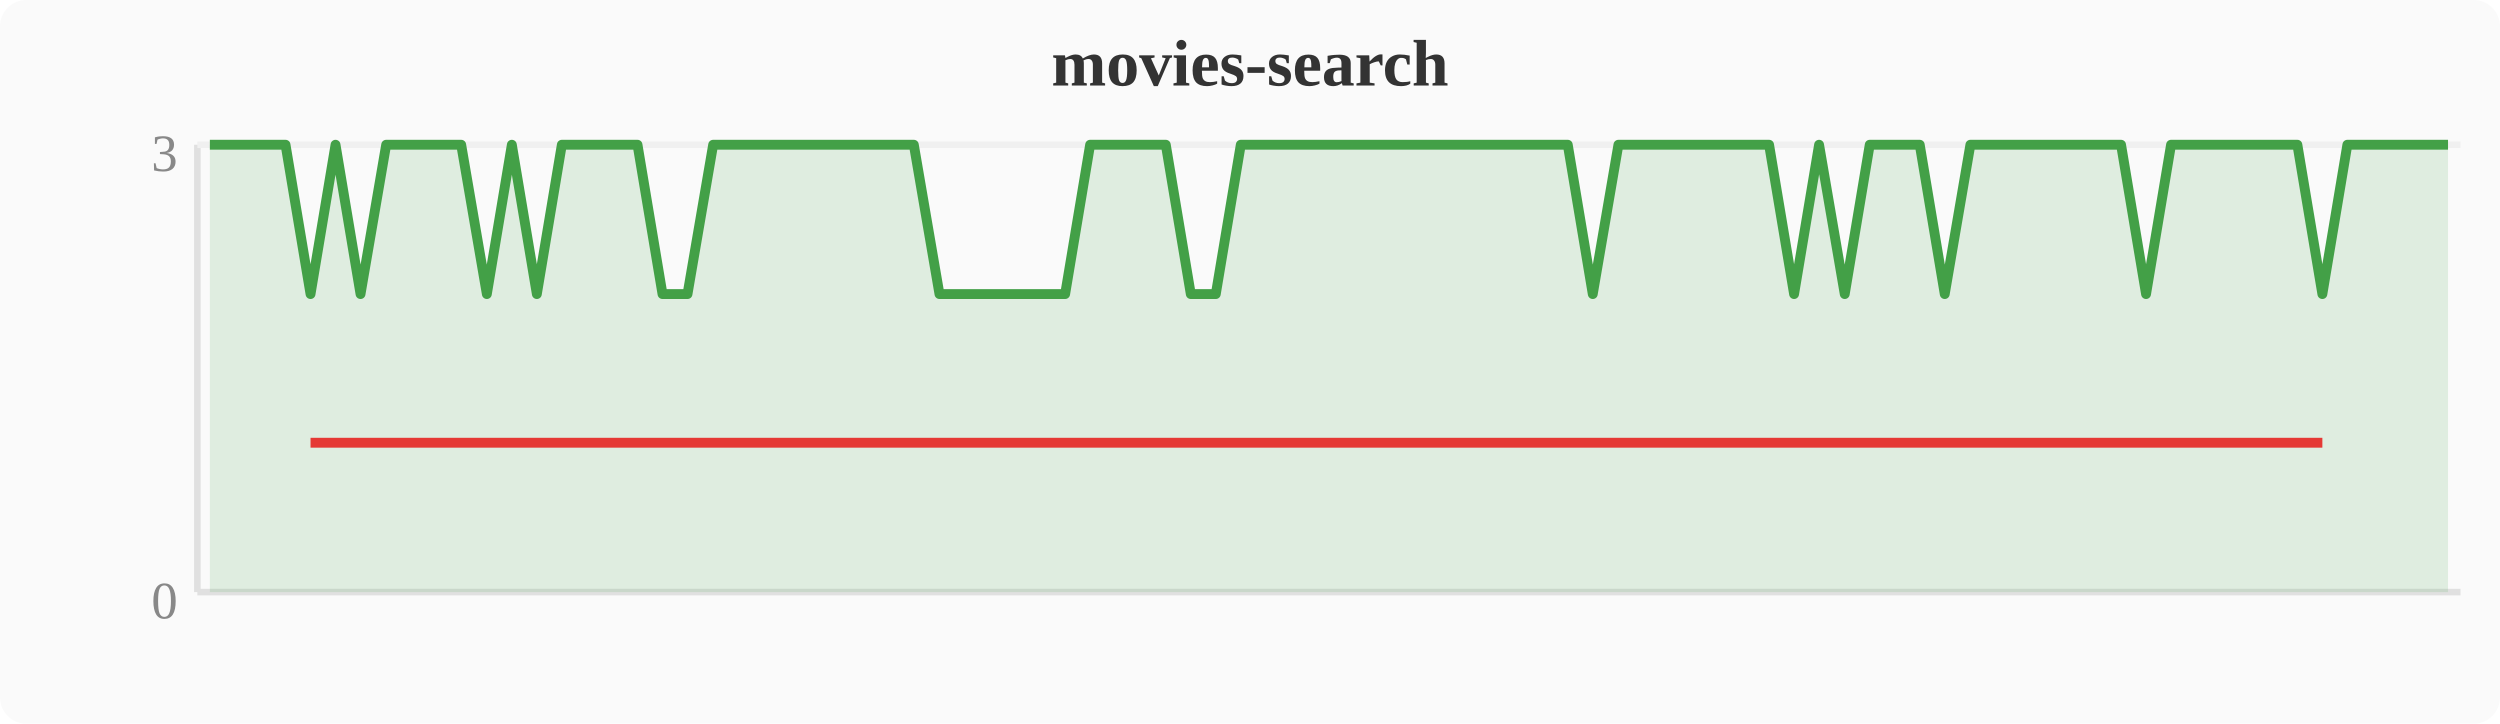
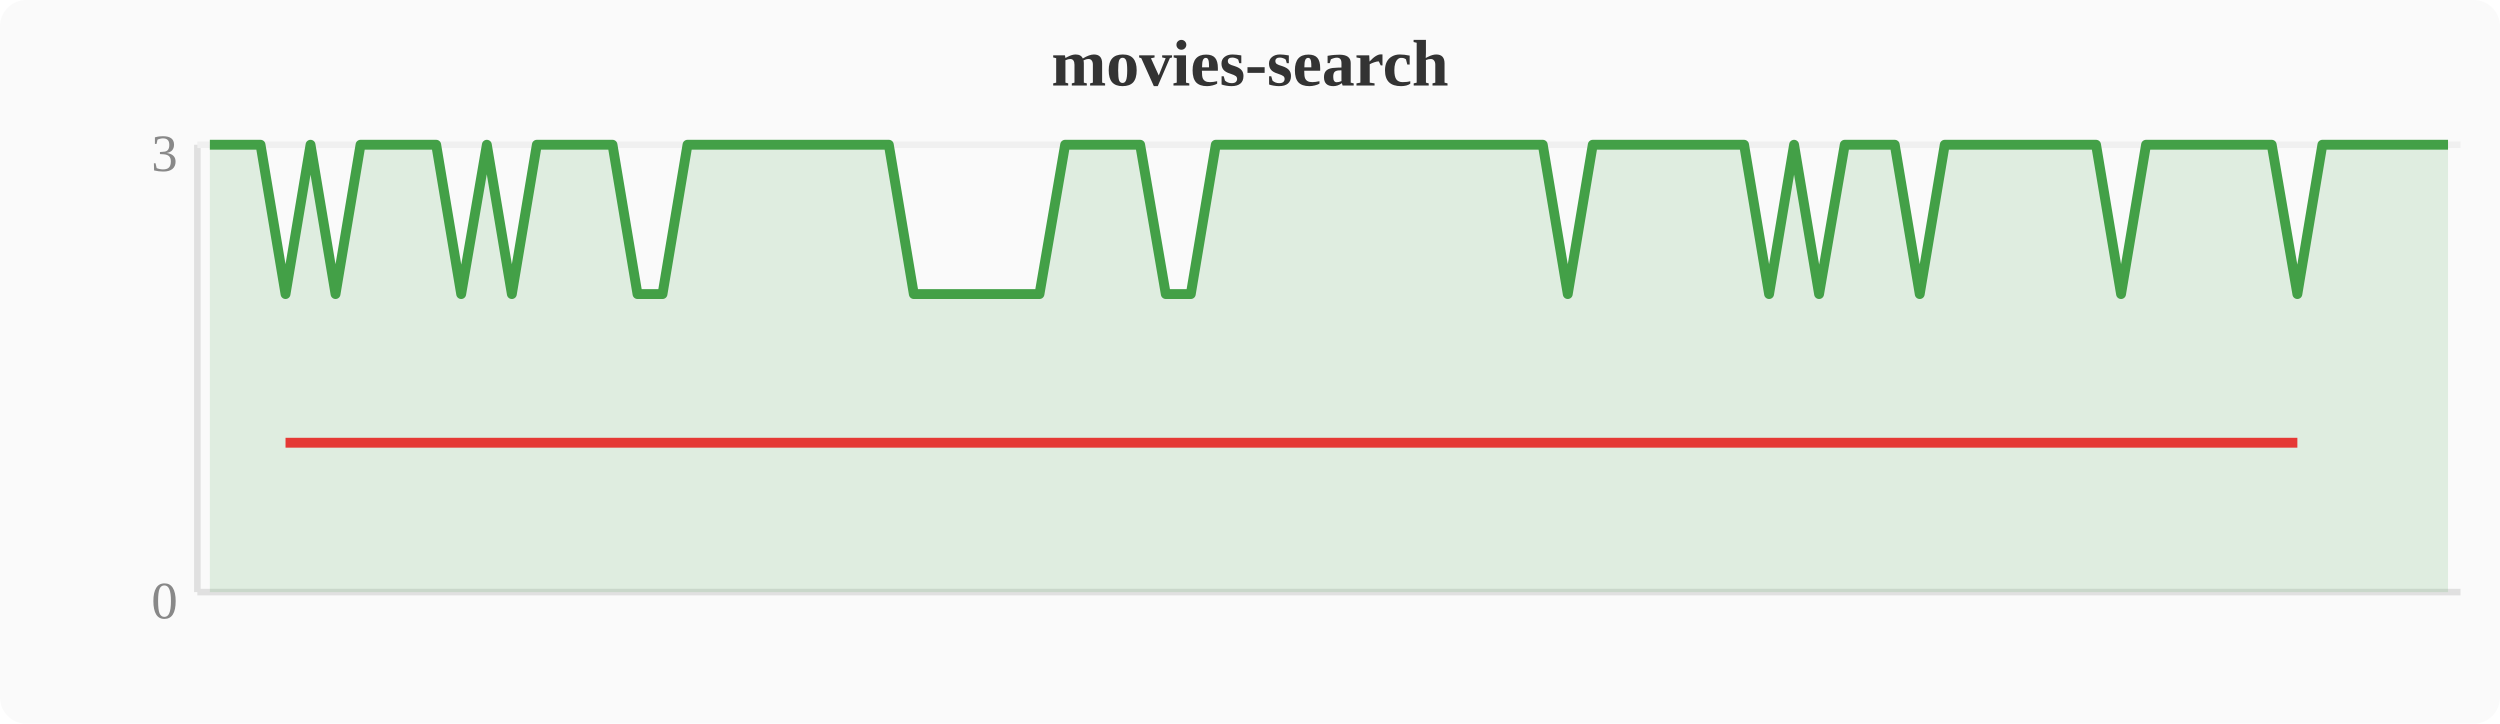
<svg xmlns="http://www.w3.org/2000/svg" width="380" height="110" viewBox="0 0 380 110">
  <rect width="380" height="110" fill="#fafafa" rx="4" />
  <text x="190" y="13" text-anchor="middle" font-size="10" font-weight="bold" fill="#333">movies-search</text>
  <line x1="30" y1="22" x2="30" y2="90" stroke="#e0e0e0" stroke-width="1" />
  <line x1="30" y1="90" x2="374" y2="90" stroke="#e0e0e0" stroke-width="1" />
  <line x1="30" y1="22" x2="374" y2="22" stroke="#f0f0f0" stroke-width="1" />
  <text x="27" y="94" text-anchor="end" font-size="8" fill="#888">0</text>
  <text x="27" y="26" text-anchor="end" font-size="8" fill="#888">3</text>
-   <polygon points="31.9,22.0 35.7,22.0 39.6,22.0 43.4,22.0 47.2,44.7 51.0,22.0 54.8,44.7 58.7,22.0 62.5,22.0 66.3,22.0 70.1,22.0 74.0,44.7 77.8,22.0 81.6,44.7 85.4,22.0 89.2,22.0 93.1,22.0 96.9,22.0 100.7,44.7 104.5,44.7 108.4,22.0 112.2,22.0 116.0,22.0 119.8,22.0 123.6,22.0 127.5,22.0 131.3,22.0 135.1,22.0 138.9,22.0 142.8,44.7 146.6,44.7 150.4,44.7 154.2,44.7 158.0,44.7 161.9,44.7 165.7,22.0 169.5,22.0 173.3,22.0 177.2,22.0 181.0,44.7 184.8,44.7 188.6,22.0 192.4,22.0 196.3,22.0 200.1,22.0 203.9,22.0 207.7,22.0 211.6,22.0 215.4,22.0 219.2,22.0 223.0,22.0 226.8,22.0 230.7,22.0 234.5,22.0 238.3,22.0 242.1,44.7 246.0,22.0 249.8,22.0 253.6,22.0 257.4,22.0 261.2,22.0 265.1,22.0 268.9,22.0 272.7,44.7 276.5,22.0 280.4,44.7 284.2,22.0 288.0,22.0 291.8,22.0 295.6,44.7 299.5,22.0 303.3,22.0 307.1,22.0 310.9,22.0 314.8,22.0 318.6,22.0 322.4,22.0 326.2,44.7 330.0,22.0 333.9,22.0 337.7,22.0 341.5,22.0 345.3,22.0 349.2,22.0 353.0,44.7 356.8,22.0 360.6,22.0 364.4,22.0 368.3,22.0 372.1,22.0 372.1,90 31.9,90" fill="#43a047" opacity="0.15" />
-   <polyline points="31.9,22.0 35.7,22.0 39.6,22.0 43.4,22.0 47.2,44.7 51.0,22.0 54.8,44.7 58.7,22.0 62.5,22.0 66.3,22.0 70.1,22.0 74.0,44.7 77.8,22.0 81.6,44.7 85.4,22.0 89.2,22.0 93.1,22.0 96.9,22.0 100.7,44.7 104.5,44.7 108.4,22.0 112.2,22.0 116.0,22.0 119.8,22.0 123.6,22.0 127.5,22.0 131.3,22.0 135.1,22.0 138.9,22.0 142.8,44.7 146.6,44.7 150.4,44.7 154.2,44.7 158.0,44.7 161.9,44.7 165.7,22.0 169.5,22.0 173.3,22.0 177.2,22.0 181.0,44.7 184.8,44.7 188.6,22.0 192.4,22.0 196.3,22.0 200.1,22.0 203.9,22.0 207.7,22.0 211.6,22.0 215.4,22.0 219.2,22.0 223.0,22.0 226.8,22.0 230.7,22.0 234.5,22.0 238.3,22.0 242.1,44.7 246.0,22.0 249.8,22.0 253.6,22.0 257.4,22.0 261.2,22.0 265.1,22.0 268.9,22.0 272.7,44.7 276.5,22.0 280.4,44.7 284.2,22.0 288.0,22.0 291.8,22.0 295.6,44.7 299.5,22.0 303.3,22.0 307.1,22.0 310.9,22.0 314.8,22.0 318.6,22.0 322.4,22.0 326.2,44.7 330.0,22.0 333.9,22.0 337.7,22.0 341.5,22.0 345.3,22.0 349.2,22.0 353.0,44.7 356.8,22.0 360.6,22.0 364.4,22.0 368.3,22.0 372.1,22.0" fill="none" stroke="#43a047" stroke-width="1.5" stroke-linejoin="round" />
-   <polyline points="47.2,67.3 54.8,67.3 74.0,67.3 81.6,67.3 100.7,67.3 104.5,67.3 142.8,67.3 146.6,67.3 150.4,67.3 154.2,67.3 158.0,67.3 161.9,67.3 181.0,67.3 184.8,67.3 242.1,67.3 272.7,67.3 280.4,67.3 295.6,67.3 326.2,67.3 353.0,67.3" fill="none" stroke="#e53935" stroke-width="1.5" stroke-linejoin="round" />
+   <polygon points="31.9,22.0 35.7,22.0 39.6,22.0 43.4,44.7 47.2,22.0 51.0,44.7 54.8,22.0 58.7,22.0 62.5,22.0 66.3,22.0 70.1,44.7 74.0,22.0 77.8,44.7 81.6,22.0 85.4,22.0 89.2,22.0 93.1,22.0 96.9,44.7 100.7,44.7 104.5,22.0 108.4,22.0 112.2,22.0 116.0,22.0 119.8,22.0 123.6,22.0 127.5,22.0 131.3,22.0 135.1,22.0 138.9,44.7 142.8,44.7 146.6,44.7 150.4,44.7 154.2,44.7 158.0,44.7 161.9,22.0 165.7,22.0 169.5,22.0 173.3,22.0 177.2,44.7 181.0,44.7 184.8,22.0 188.6,22.0 192.4,22.0 196.3,22.0 200.1,22.0 203.9,22.0 207.7,22.0 211.6,22.0 215.4,22.0 219.2,22.0 223.0,22.0 226.8,22.0 230.7,22.0 234.5,22.0 238.3,44.7 242.1,22.0 246.0,22.0 249.8,22.0 253.6,22.0 257.4,22.0 261.2,22.0 265.1,22.0 268.9,44.7 272.7,22.0 276.5,44.7 280.4,22.0 284.2,22.0 288.0,22.0 291.8,44.7 295.6,22.0 299.5,22.0 303.3,22.0 307.1,22.0 310.9,22.0 314.8,22.0 318.6,22.0 322.4,44.7 326.2,22.0 330.0,22.0 333.9,22.0 337.7,22.0 341.5,22.0 345.3,22.0 349.2,44.7 353.0,22.0 356.8,22.0 360.6,22.0 364.4,22.0 368.3,22.0 372.1,22.0 372.1,90 31.9,90" fill="#43a047" opacity="0.15" />
+   <polyline points="31.9,22.0 35.7,22.0 39.6,22.0 43.4,44.7 47.2,22.0 51.0,44.7 54.8,22.0 58.7,22.0 62.5,22.0 66.3,22.0 70.1,44.7 74.0,22.0 77.8,44.7 81.6,22.0 85.4,22.0 89.2,22.0 93.1,22.0 96.9,44.7 100.7,44.7 104.5,22.0 108.4,22.0 112.2,22.0 116.0,22.0 119.8,22.0 123.6,22.0 127.5,22.0 131.3,22.0 135.1,22.0 138.9,44.7 142.8,44.7 146.6,44.7 150.4,44.7 154.2,44.7 158.0,44.7 161.9,22.0 165.7,22.0 169.5,22.0 173.3,22.0 177.2,44.7 181.0,44.7 184.8,22.0 188.6,22.0 192.4,22.0 196.3,22.0 200.1,22.0 203.9,22.0 207.7,22.0 211.6,22.0 215.4,22.0 219.2,22.0 223.0,22.0 226.8,22.0 230.7,22.0 234.5,22.0 238.3,44.7 242.1,22.0 246.0,22.0 249.8,22.0 253.6,22.0 257.4,22.0 261.2,22.0 265.1,22.0 268.9,44.7 272.7,22.0 276.5,44.7 280.4,22.0 284.2,22.0 288.0,22.0 291.8,44.7 295.6,22.0 299.5,22.0 303.3,22.0 307.1,22.0 310.9,22.0 314.8,22.0 318.6,22.0 322.4,44.7 326.2,22.0 330.0,22.0 333.9,22.0 337.7,22.0 341.5,22.0 345.3,22.0 349.2,44.7 353.0,22.0 356.8,22.0 360.6,22.0 364.4,22.0 368.3,22.0 372.1,22.0" fill="none" stroke="#43a047" stroke-width="1.5" stroke-linejoin="round" />
+   <polyline points="43.4,67.3 51.0,67.3 70.1,67.3 77.8,67.3 96.9,67.3 100.7,67.3 138.9,67.3 142.8,67.3 146.6,67.3 150.4,67.3 154.2,67.3 158.0,67.3 177.2,67.3 181.0,67.3 238.3,67.3 268.9,67.3 276.5,67.3 291.8,67.3 322.4,67.3 349.2,67.3" fill="none" stroke="#e53935" stroke-width="1.5" stroke-linejoin="round" />
</svg>
